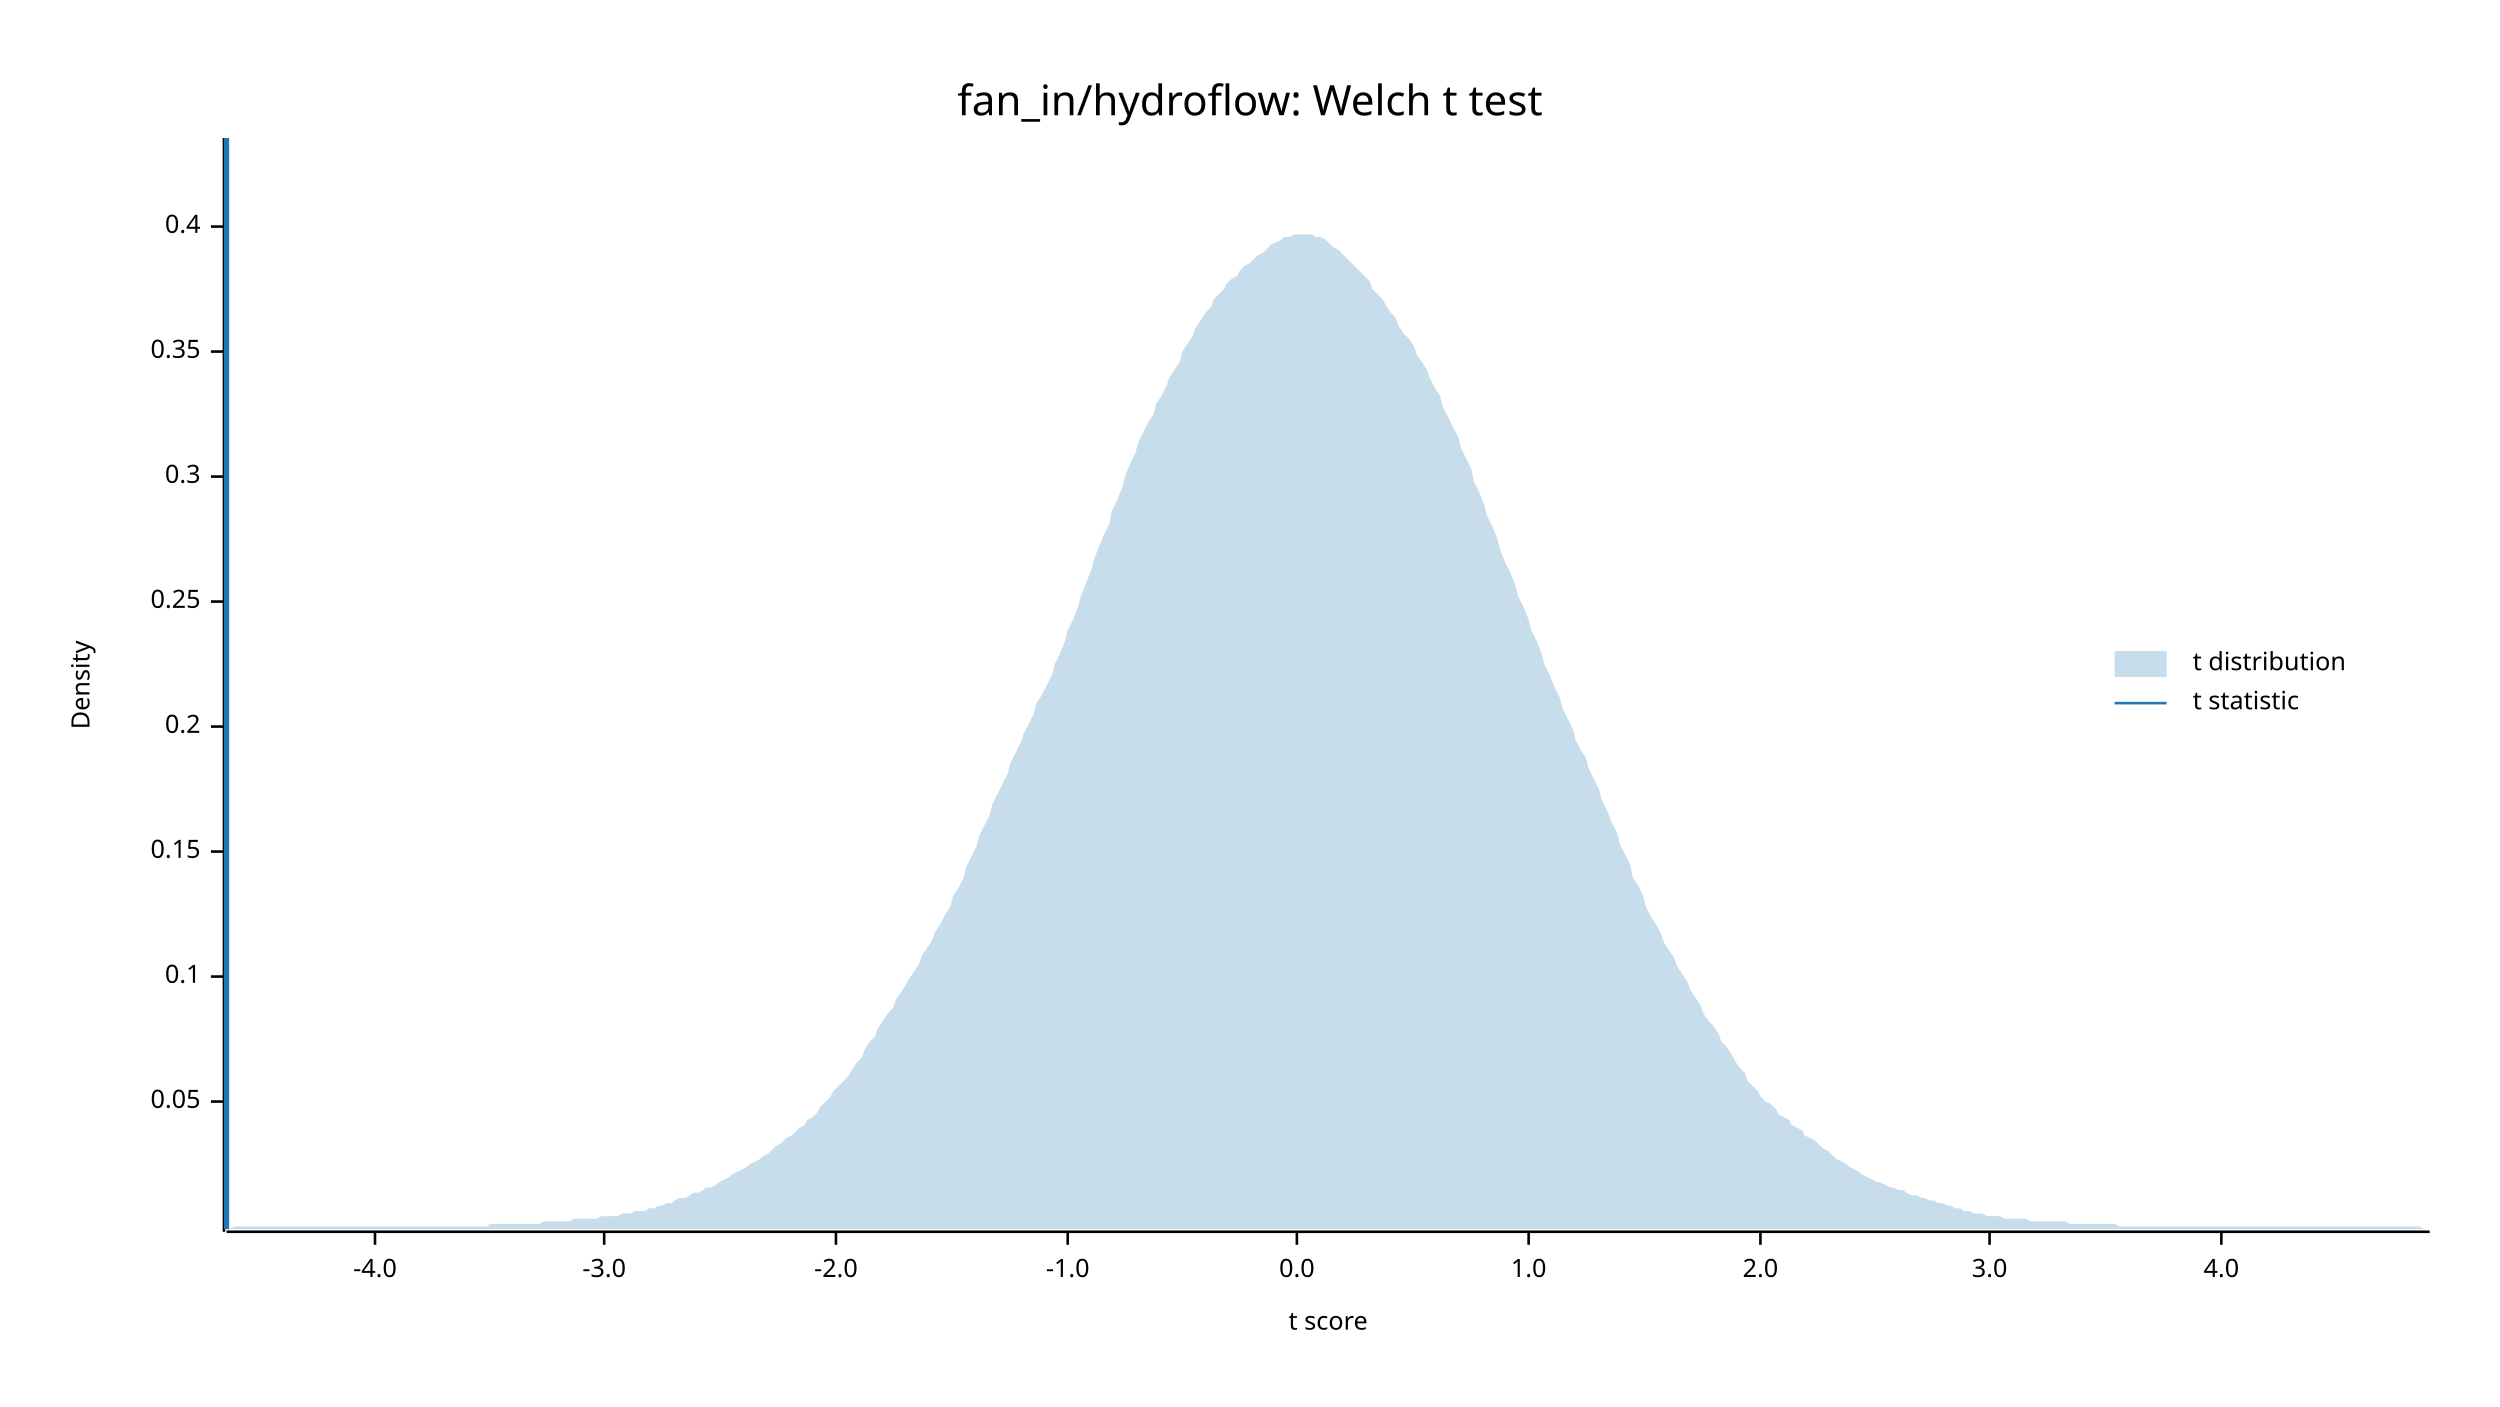
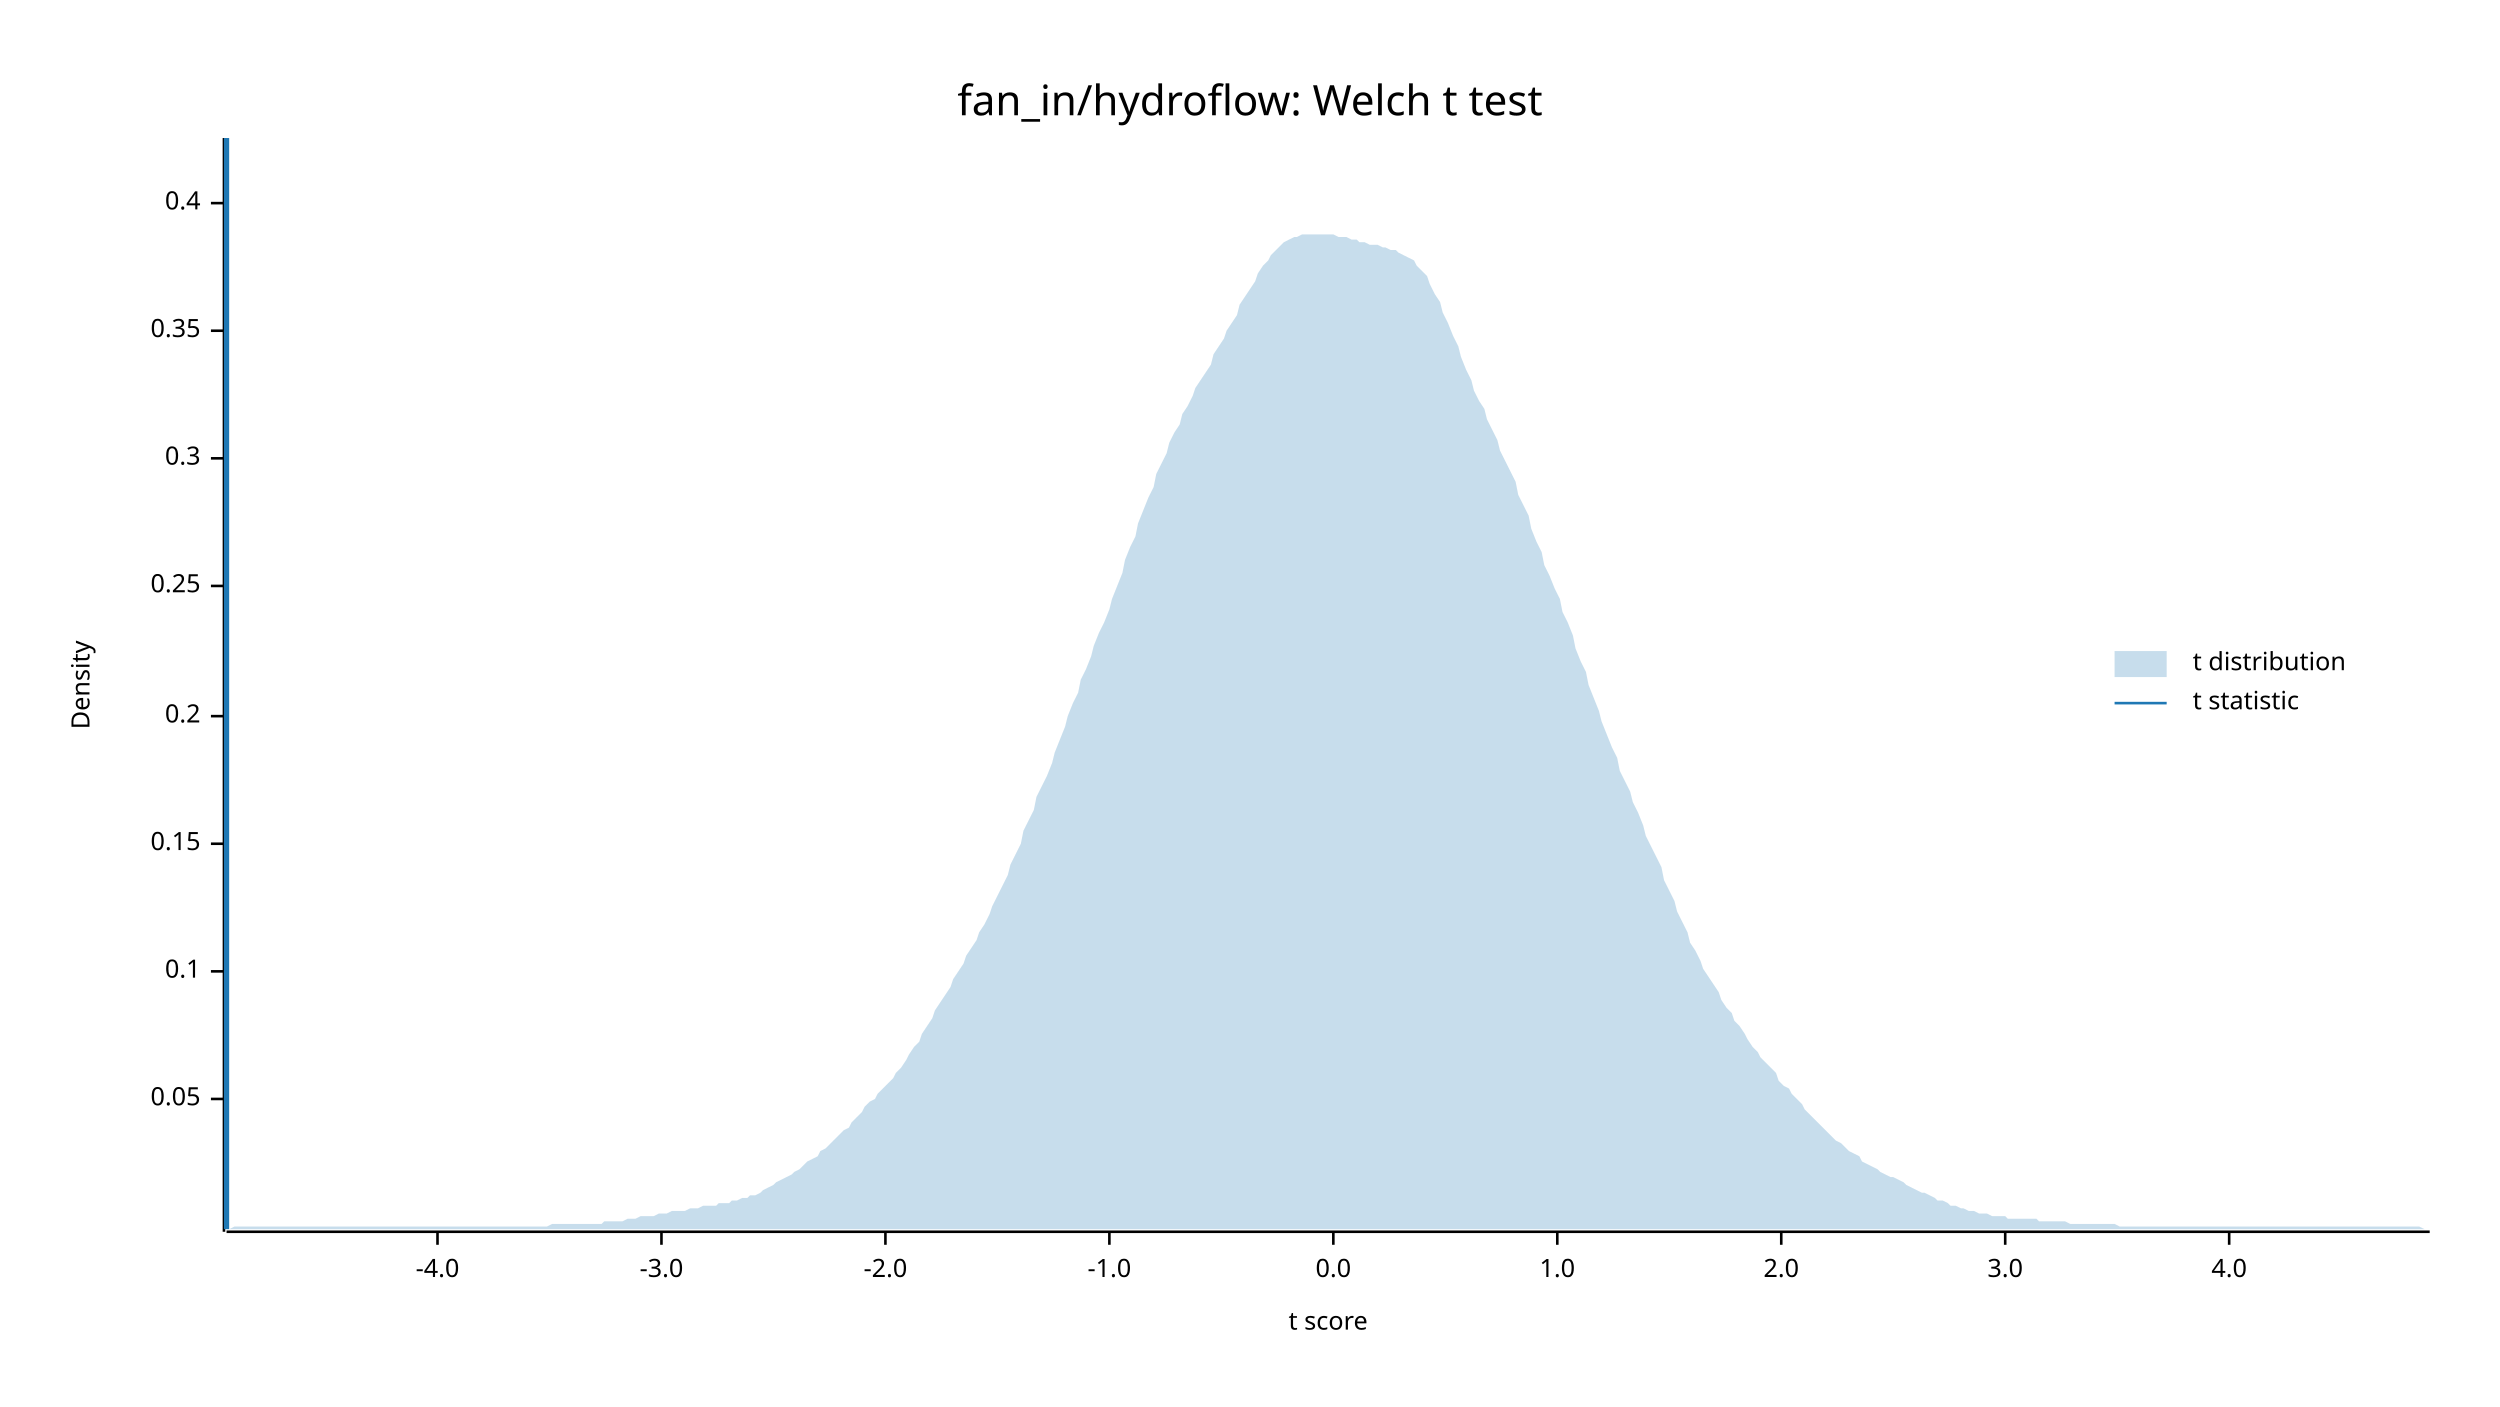
<svg xmlns="http://www.w3.org/2000/svg" width="960" height="540" viewBox="0 0 960 540">
  <text x="480" y="32" dy="0.76em" text-anchor="middle" font-family="sans-serif" font-size="16.129" opacity="1" fill="#000000">
fan_in/hydroflow: Welch t test
</text>
  <text x="27" y="263" dy="0.76em" text-anchor="middle" font-family="sans-serif" font-size="9.677" opacity="1" fill="#000000" transform="rotate(270, 27, 263)">
Density
</text>
  <text x="510" y="513" dy="-0.5ex" text-anchor="middle" font-family="sans-serif" font-size="9.677" opacity="1" fill="#000000">
t score
</text>
  <polyline fill="none" opacity="1" stroke="#000000" stroke-width="1" points="86,53 86,473 " />
-   <text x="77" y="423" dy="0.5ex" text-anchor="end" font-family="sans-serif" font-size="9.677" opacity="1" fill="#000000">
+   <text x="77" y="422" dy="0.5ex" text-anchor="end" font-family="sans-serif" font-size="9.677" opacity="1" fill="#000000">
0.05
</text>
-   <polyline fill="none" opacity="1" stroke="#000000" stroke-width="1" points="81,423 86,423 " />
-   <text x="77" y="375" dy="0.5ex" text-anchor="end" font-family="sans-serif" font-size="9.677" opacity="1" fill="#000000">
+   <polyline fill="none" opacity="1" stroke="#000000" stroke-width="1" points="81,422 86,422 " />
+   <text x="77" y="373" dy="0.5ex" text-anchor="end" font-family="sans-serif" font-size="9.677" opacity="1" fill="#000000">
0.1
</text>
-   <polyline fill="none" opacity="1" stroke="#000000" stroke-width="1" points="81,375 86,375 " />
-   <text x="77" y="327" dy="0.5ex" text-anchor="end" font-family="sans-serif" font-size="9.677" opacity="1" fill="#000000">
+   <polyline fill="none" opacity="1" stroke="#000000" stroke-width="1" points="81,373 86,373 " />
+   <text x="77" y="324" dy="0.5ex" text-anchor="end" font-family="sans-serif" font-size="9.677" opacity="1" fill="#000000">
0.15
</text>
-   <polyline fill="none" opacity="1" stroke="#000000" stroke-width="1" points="81,327 86,327 " />
-   <text x="77" y="279" dy="0.5ex" text-anchor="end" font-family="sans-serif" font-size="9.677" opacity="1" fill="#000000">
+   <polyline fill="none" opacity="1" stroke="#000000" stroke-width="1" points="81,324 86,324 " />
+   <text x="77" y="275" dy="0.5ex" text-anchor="end" font-family="sans-serif" font-size="9.677" opacity="1" fill="#000000">
0.2
</text>
-   <polyline fill="none" opacity="1" stroke="#000000" stroke-width="1" points="81,279 86,279 " />
-   <text x="77" y="231" dy="0.5ex" text-anchor="end" font-family="sans-serif" font-size="9.677" opacity="1" fill="#000000">
+   <polyline fill="none" opacity="1" stroke="#000000" stroke-width="1" points="81,275 86,275 " />
+   <text x="77" y="225" dy="0.5ex" text-anchor="end" font-family="sans-serif" font-size="9.677" opacity="1" fill="#000000">
0.25
</text>
-   <polyline fill="none" opacity="1" stroke="#000000" stroke-width="1" points="81,231 86,231 " />
-   <text x="77" y="183" dy="0.5ex" text-anchor="end" font-family="sans-serif" font-size="9.677" opacity="1" fill="#000000">
+   <polyline fill="none" opacity="1" stroke="#000000" stroke-width="1" points="81,225 86,225 " />
+   <text x="77" y="176" dy="0.5ex" text-anchor="end" font-family="sans-serif" font-size="9.677" opacity="1" fill="#000000">
0.3
</text>
-   <polyline fill="none" opacity="1" stroke="#000000" stroke-width="1" points="81,183 86,183 " />
-   <text x="77" y="135" dy="0.5ex" text-anchor="end" font-family="sans-serif" font-size="9.677" opacity="1" fill="#000000">
+   <polyline fill="none" opacity="1" stroke="#000000" stroke-width="1" points="81,176 86,176 " />
+   <text x="77" y="127" dy="0.5ex" text-anchor="end" font-family="sans-serif" font-size="9.677" opacity="1" fill="#000000">
0.35
</text>
-   <polyline fill="none" opacity="1" stroke="#000000" stroke-width="1" points="81,135 86,135 " />
-   <text x="77" y="87" dy="0.5ex" text-anchor="end" font-family="sans-serif" font-size="9.677" opacity="1" fill="#000000">
+   <polyline fill="none" opacity="1" stroke="#000000" stroke-width="1" points="81,127 86,127 " />
+   <text x="77" y="78" dy="0.5ex" text-anchor="end" font-family="sans-serif" font-size="9.677" opacity="1" fill="#000000">
0.4
</text>
-   <polyline fill="none" opacity="1" stroke="#000000" stroke-width="1" points="81,87 86,87 " />
+   <polyline fill="none" opacity="1" stroke="#000000" stroke-width="1" points="81,78 86,78 " />
  <polyline fill="none" opacity="1" stroke="#000000" stroke-width="1" points="87,473 933,473 " />
-   <text x="144" y="483" dy="0.76em" text-anchor="middle" font-family="sans-serif" font-size="9.677" opacity="1" fill="#000000">
+   <text x="168" y="483" dy="0.76em" text-anchor="middle" font-family="sans-serif" font-size="9.677" opacity="1" fill="#000000">
-4.0
</text>
-   <polyline fill="none" opacity="1" stroke="#000000" stroke-width="1" points="144,473 144,478 " />
-   <text x="232" y="483" dy="0.76em" text-anchor="middle" font-family="sans-serif" font-size="9.677" opacity="1" fill="#000000">
+   <polyline fill="none" opacity="1" stroke="#000000" stroke-width="1" points="168,473 168,478 " />
+   <text x="254" y="483" dy="0.76em" text-anchor="middle" font-family="sans-serif" font-size="9.677" opacity="1" fill="#000000">
-3.0
</text>
-   <polyline fill="none" opacity="1" stroke="#000000" stroke-width="1" points="232,473 232,478 " />
-   <text x="321" y="483" dy="0.76em" text-anchor="middle" font-family="sans-serif" font-size="9.677" opacity="1" fill="#000000">
+   <polyline fill="none" opacity="1" stroke="#000000" stroke-width="1" points="254,473 254,478 " />
+   <text x="340" y="483" dy="0.76em" text-anchor="middle" font-family="sans-serif" font-size="9.677" opacity="1" fill="#000000">
-2.0
</text>
-   <polyline fill="none" opacity="1" stroke="#000000" stroke-width="1" points="321,473 321,478 " />
-   <text x="410" y="483" dy="0.76em" text-anchor="middle" font-family="sans-serif" font-size="9.677" opacity="1" fill="#000000">
+   <polyline fill="none" opacity="1" stroke="#000000" stroke-width="1" points="340,473 340,478 " />
+   <text x="426" y="483" dy="0.76em" text-anchor="middle" font-family="sans-serif" font-size="9.677" opacity="1" fill="#000000">
-1.0
</text>
-   <polyline fill="none" opacity="1" stroke="#000000" stroke-width="1" points="410,473 410,478 " />
-   <text x="498" y="483" dy="0.76em" text-anchor="middle" font-family="sans-serif" font-size="9.677" opacity="1" fill="#000000">
+   <polyline fill="none" opacity="1" stroke="#000000" stroke-width="1" points="426,473 426,478 " />
+   <text x="512" y="483" dy="0.76em" text-anchor="middle" font-family="sans-serif" font-size="9.677" opacity="1" fill="#000000">
0.0
</text>
-   <polyline fill="none" opacity="1" stroke="#000000" stroke-width="1" points="498,473 498,478 " />
-   <text x="587" y="483" dy="0.76em" text-anchor="middle" font-family="sans-serif" font-size="9.677" opacity="1" fill="#000000">
+   <polyline fill="none" opacity="1" stroke="#000000" stroke-width="1" points="512,473 512,478 " />
+   <text x="598" y="483" dy="0.76em" text-anchor="middle" font-family="sans-serif" font-size="9.677" opacity="1" fill="#000000">
1.0
</text>
-   <polyline fill="none" opacity="1" stroke="#000000" stroke-width="1" points="587,473 587,478 " />
-   <text x="676" y="483" dy="0.76em" text-anchor="middle" font-family="sans-serif" font-size="9.677" opacity="1" fill="#000000">
+   <polyline fill="none" opacity="1" stroke="#000000" stroke-width="1" points="598,473 598,478 " />
+   <text x="684" y="483" dy="0.76em" text-anchor="middle" font-family="sans-serif" font-size="9.677" opacity="1" fill="#000000">
2.0
</text>
-   <polyline fill="none" opacity="1" stroke="#000000" stroke-width="1" points="676,473 676,478 " />
-   <text x="764" y="483" dy="0.76em" text-anchor="middle" font-family="sans-serif" font-size="9.677" opacity="1" fill="#000000">
+   <polyline fill="none" opacity="1" stroke="#000000" stroke-width="1" points="684,473 684,478 " />
+   <text x="770" y="483" dy="0.76em" text-anchor="middle" font-family="sans-serif" font-size="9.677" opacity="1" fill="#000000">
3.0
</text>
-   <polyline fill="none" opacity="1" stroke="#000000" stroke-width="1" points="764,473 764,478 " />
-   <text x="853" y="483" dy="0.76em" text-anchor="middle" font-family="sans-serif" font-size="9.677" opacity="1" fill="#000000">
+   <polyline fill="none" opacity="1" stroke="#000000" stroke-width="1" points="770,473 770,478 " />
+   <text x="856" y="483" dy="0.76em" text-anchor="middle" font-family="sans-serif" font-size="9.677" opacity="1" fill="#000000">
4.0
</text>
-   <polyline fill="none" opacity="1" stroke="#000000" stroke-width="1" points="853,473 853,478 " />
-   <polygon opacity="0.25" fill="#1F78B4" points="87,472 88,472 90,471 92,471 93,471 95,471 97,471 98,471 100,471 102,471 103,471 105,471 107,471 109,471 110,471 112,471 114,471 115,471 117,471 119,471 120,471 122,471 124,471 125,471 127,471 129,471 131,471 132,471 134,471 136,471 137,471 139,471 141,471 142,471 144,471 146,471 148,471 149,471 151,471 153,471 154,471 156,471 158,471 159,471 161,471 163,471 164,471 166,471 168,471 170,471 171,471 173,471 175,471 176,471 178,471 180,471 181,471 183,471 185,471 187,471 188,470 190,470 192,470 193,470 195,470 197,470 198,470 200,470 202,470 203,470 205,470 207,470 209,469 210,469 212,469 214,469 215,469 217,469 219,469 220,468 222,468 224,468 226,468 227,468 229,468 231,467 232,467 234,467 236,467 237,467 239,466 241,466 242,466 244,465 246,465 248,465 249,464 251,464 253,463 254,463 256,462 258,462 259,461 261,460 263,460 265,459 266,458 268,458 270,457 271,456 273,456 275,455 276,454 278,453 280,452 281,451 283,450 285,449 287,448 288,447 290,446 292,445 293,444 295,443 297,441 298,440 300,439 302,437 304,436 305,435 307,433 309,432 310,430 312,429 314,427 315,425 317,423 319,421 320,419 322,417 324,415 326,413 327,411 329,408 331,406 332,403 334,400 336,398 337,395 339,392 341,389 343,387 344,384 346,381 348,378 349,376 351,373 353,370 354,367 356,364 358,361 359,358 361,355 363,351 365,348 366,344 368,341 370,337 371,333 373,329 375,325 376,321 378,317 380,313 381,309 383,305 385,301 387,297 388,293 390,289 392,285 393,282 395,278 397,274 398,270 400,267 402,263 404,259 405,255 407,251 409,246 410,242 412,238 414,233 415,229 417,224 419,219 420,215 422,210 424,205 426,201 427,196 429,192 431,187 432,183 434,178 436,174 437,170 439,166 441,162 443,159 444,155 446,152 448,148 449,145 451,142 453,139 454,135 456,132 458,129 459,126 461,123 463,120 465,118 466,115 468,113 470,111 471,109 473,107 475,106 476,104 478,102 480,101 482,99 483,98 485,97 487,95 488,94 490,93 492,92 493,91 495,91 497,90 498,90 500,90 502,90 504,90 505,91 507,91 509,92 510,93 512,95 514,96 515,97 517,99 519,101 521,103 522,104 524,106 526,108 527,111 529,113 531,115 532,117 534,120 536,122 537,125 539,128 541,130 543,133 544,136 546,139 548,142 549,145 551,149 553,152 554,156 556,160 558,164 560,168 561,172 563,176 565,180 566,185 568,189 570,194 571,198 573,202 575,207 576,211 578,216 580,220 582,225 583,229 585,233 587,238 588,242 590,246 592,251 593,255 595,259 597,264 599,268 600,272 602,276 604,280 605,284 607,288 609,291 610,295 612,299 614,303 615,307 617,311 619,316 621,320 622,324 624,328 626,332 627,337 629,340 631,344 632,348 634,352 636,355 638,359 639,362 641,365 643,368 644,371 646,374 648,377 649,380 651,383 653,386 654,389 656,392 658,394 660,397 661,400 663,402 665,405 666,407 668,410 670,412 671,415 673,417 675,419 676,421 678,423 680,424 682,426 683,428 685,429 687,430 688,432 690,433 692,434 693,436 695,437 697,438 699,440 700,441 702,442 704,444 705,445 707,446 709,447 710,448 712,449 714,450 715,451 717,452 719,453 721,454 722,454 724,455 726,456 727,456 729,457 731,457 732,458 734,459 736,459 738,460 739,460 741,461 743,461 744,462 746,462 748,463 749,463 751,464 753,464 754,465 756,465 758,466 760,466 761,466 763,467 765,467 766,467 768,467 770,468 771,468 773,468 775,468 777,468 778,468 780,469 782,469 783,469 785,469 787,469 788,469 790,469 792,469 793,469 795,470 797,470 799,470 800,470 802,470 804,470 805,470 807,470 809,470 810,470 812,470 814,471 816,471 817,471 819,471 821,471 822,471 824,471 826,471 827,471 829,471 831,471 832,471 834,471 836,471 838,471 839,471 841,471 843,471 844,471 846,471 848,471 849,471 851,471 853,471 855,471 856,471 858,471 860,471 861,471 863,471 865,471 866,471 868,471 870,471 871,471 873,471 875,471 877,471 878,471 880,471 882,471 883,471 885,471 887,471 888,471 890,471 892,471 894,471 895,471 897,471 899,471 900,471 902,471 904,471 905,471 907,471 909,471 910,471 912,471 914,471 916,471 917,471 919,471 921,471 922,471 924,471 926,471 927,471 929,471 931,472 933,472 933,472 87,472 " />
+   <polyline fill="none" opacity="1" stroke="#000000" stroke-width="1" points="856,473 856,478 " />
+   <polygon opacity="0.25" fill="#1F78B4" points="87,472 88,472 90,471 92,471 93,471 95,471 97,471 98,471 100,471 102,471 103,471 105,471 107,471 109,471 110,471 112,471 114,471 115,471 117,471 119,471 120,471 122,471 124,471 125,471 127,471 129,471 131,471 132,471 134,471 136,471 137,471 139,471 141,471 142,471 144,471 146,471 148,471 149,471 151,471 153,471 154,471 156,471 158,471 159,471 161,471 163,471 164,471 166,471 168,471 170,471 171,471 173,471 175,471 176,471 178,471 180,471 181,471 183,471 185,471 187,471 188,471 190,471 192,471 193,471 195,471 197,471 198,471 200,471 202,471 203,471 205,471 207,471 209,471 210,471 212,470 214,470 215,470 217,470 219,470 220,470 222,470 224,470 226,470 227,470 229,470 231,470 232,469 234,469 236,469 237,469 239,469 241,468 242,468 244,468 246,467 248,467 249,467 251,467 253,466 254,466 256,466 258,465 259,465 261,465 263,465 265,464 266,464 268,464 270,463 271,463 273,463 275,463 276,462 278,462 280,462 281,461 283,461 285,460 287,460 288,459 290,459 292,458 293,457 295,456 297,455 298,454 300,453 302,452 304,451 305,450 307,449 309,447 310,446 312,445 314,444 315,442 317,441 319,439 320,438 322,436 324,434 326,433 327,431 329,429 331,427 332,425 334,423 336,422 337,420 339,418 341,416 343,414 344,412 346,410 348,407 349,405 351,402 353,400 354,397 356,394 358,391 359,388 361,385 363,382 365,379 366,376 368,373 370,370 371,367 373,364 375,361 376,358 378,355 380,351 381,348 383,344 385,340 387,336 388,332 390,328 392,324 393,319 395,315 397,311 398,306 400,302 402,298 404,293 405,289 407,284 409,279 410,275 412,270 414,266 415,261 417,257 419,252 420,248 422,243 424,239 426,234 427,230 429,225 431,220 432,215 434,210 436,206 437,201 439,196 441,191 443,187 444,182 446,178 448,174 449,170 451,166 453,163 454,159 456,156 458,152 459,149 461,146 463,143 465,140 466,136 468,133 470,130 471,127 473,124 475,121 476,117 478,114 480,111 482,108 483,105 485,102 487,100 488,98 490,96 492,94 493,93 495,92 497,91 498,91 500,90 502,90 504,90 505,90 507,90 509,90 510,90 512,90 514,91 515,91 517,91 519,92 521,92 522,93 524,93 526,94 527,94 529,94 531,95 532,95 534,96 536,96 537,97 539,98 541,99 543,100 544,102 546,104 548,106 549,109 551,113 553,116 554,120 556,124 558,129 560,133 561,137 563,142 565,146 566,150 568,154 570,157 571,161 573,165 575,169 576,173 578,177 580,181 582,185 583,190 585,194 587,198 588,203 590,208 592,212 593,217 595,221 597,226 599,230 600,235 602,239 604,244 605,249 607,254 609,258 610,263 612,268 614,273 615,277 617,282 619,287 621,291 622,296 624,300 626,304 627,308 629,312 631,317 632,321 634,325 636,329 638,333 639,338 641,342 643,346 644,350 646,354 648,358 649,362 651,365 653,369 654,372 656,375 658,378 660,381 661,384 663,387 665,389 666,392 668,394 670,397 671,399 673,402 675,404 676,406 678,408 680,410 682,412 683,415 685,417 687,418 688,420 690,422 692,424 693,426 695,428 697,430 699,432 700,433 702,435 704,437 705,438 707,439 709,441 710,442 712,443 714,444 715,446 717,447 719,448 721,449 722,450 724,451 726,452 727,452 729,453 731,454 732,455 734,456 736,457 738,458 739,458 741,459 743,460 744,461 746,461 748,462 749,463 751,463 753,464 754,464 756,465 758,465 760,466 761,466 763,466 765,467 766,467 768,467 770,467 771,468 773,468 775,468 777,468 778,468 780,468 782,468 783,469 785,469 787,469 788,469 790,469 792,469 793,469 795,470 797,470 799,470 800,470 802,470 804,470 805,470 807,470 809,470 810,470 812,470 814,471 816,471 817,471 819,471 821,471 822,471 824,471 826,471 827,471 829,471 831,471 832,471 834,471 836,471 838,471 839,471 841,471 843,471 844,471 846,471 848,471 849,471 851,471 853,471 855,471 856,471 858,471 860,471 861,471 863,471 865,471 866,471 868,471 870,471 871,471 873,471 875,471 877,471 878,471 880,471 882,471 883,471 885,471 887,471 888,471 890,471 892,471 894,471 895,471 897,471 899,471 900,471 902,471 904,471 905,471 907,471 909,471 910,471 912,471 914,471 916,471 917,471 919,471 921,471 922,471 924,471 926,471 927,471 929,471 931,472 933,472 933,472 87,472 " />
  <polyline fill="none" opacity="1" stroke="#1F78B4" stroke-width="2" points="87,472 87,53 " />
  <text x="842" y="250" dy="0.76em" text-anchor="start" font-family="sans-serif" font-size="9.677" opacity="1" fill="#000000">
t distribution
</text>
  <text x="842" y="265" dy="0.76em" text-anchor="start" font-family="sans-serif" font-size="9.677" opacity="1" fill="#000000">
t statistic
</text>
  <rect x="812" y="250" width="20" height="10" opacity="0.25" fill="#1F78B4" stroke="none" />
  <polyline fill="none" opacity="1" stroke="#1F78B4" stroke-width="1" points="812,270 832,270 " />
</svg>
